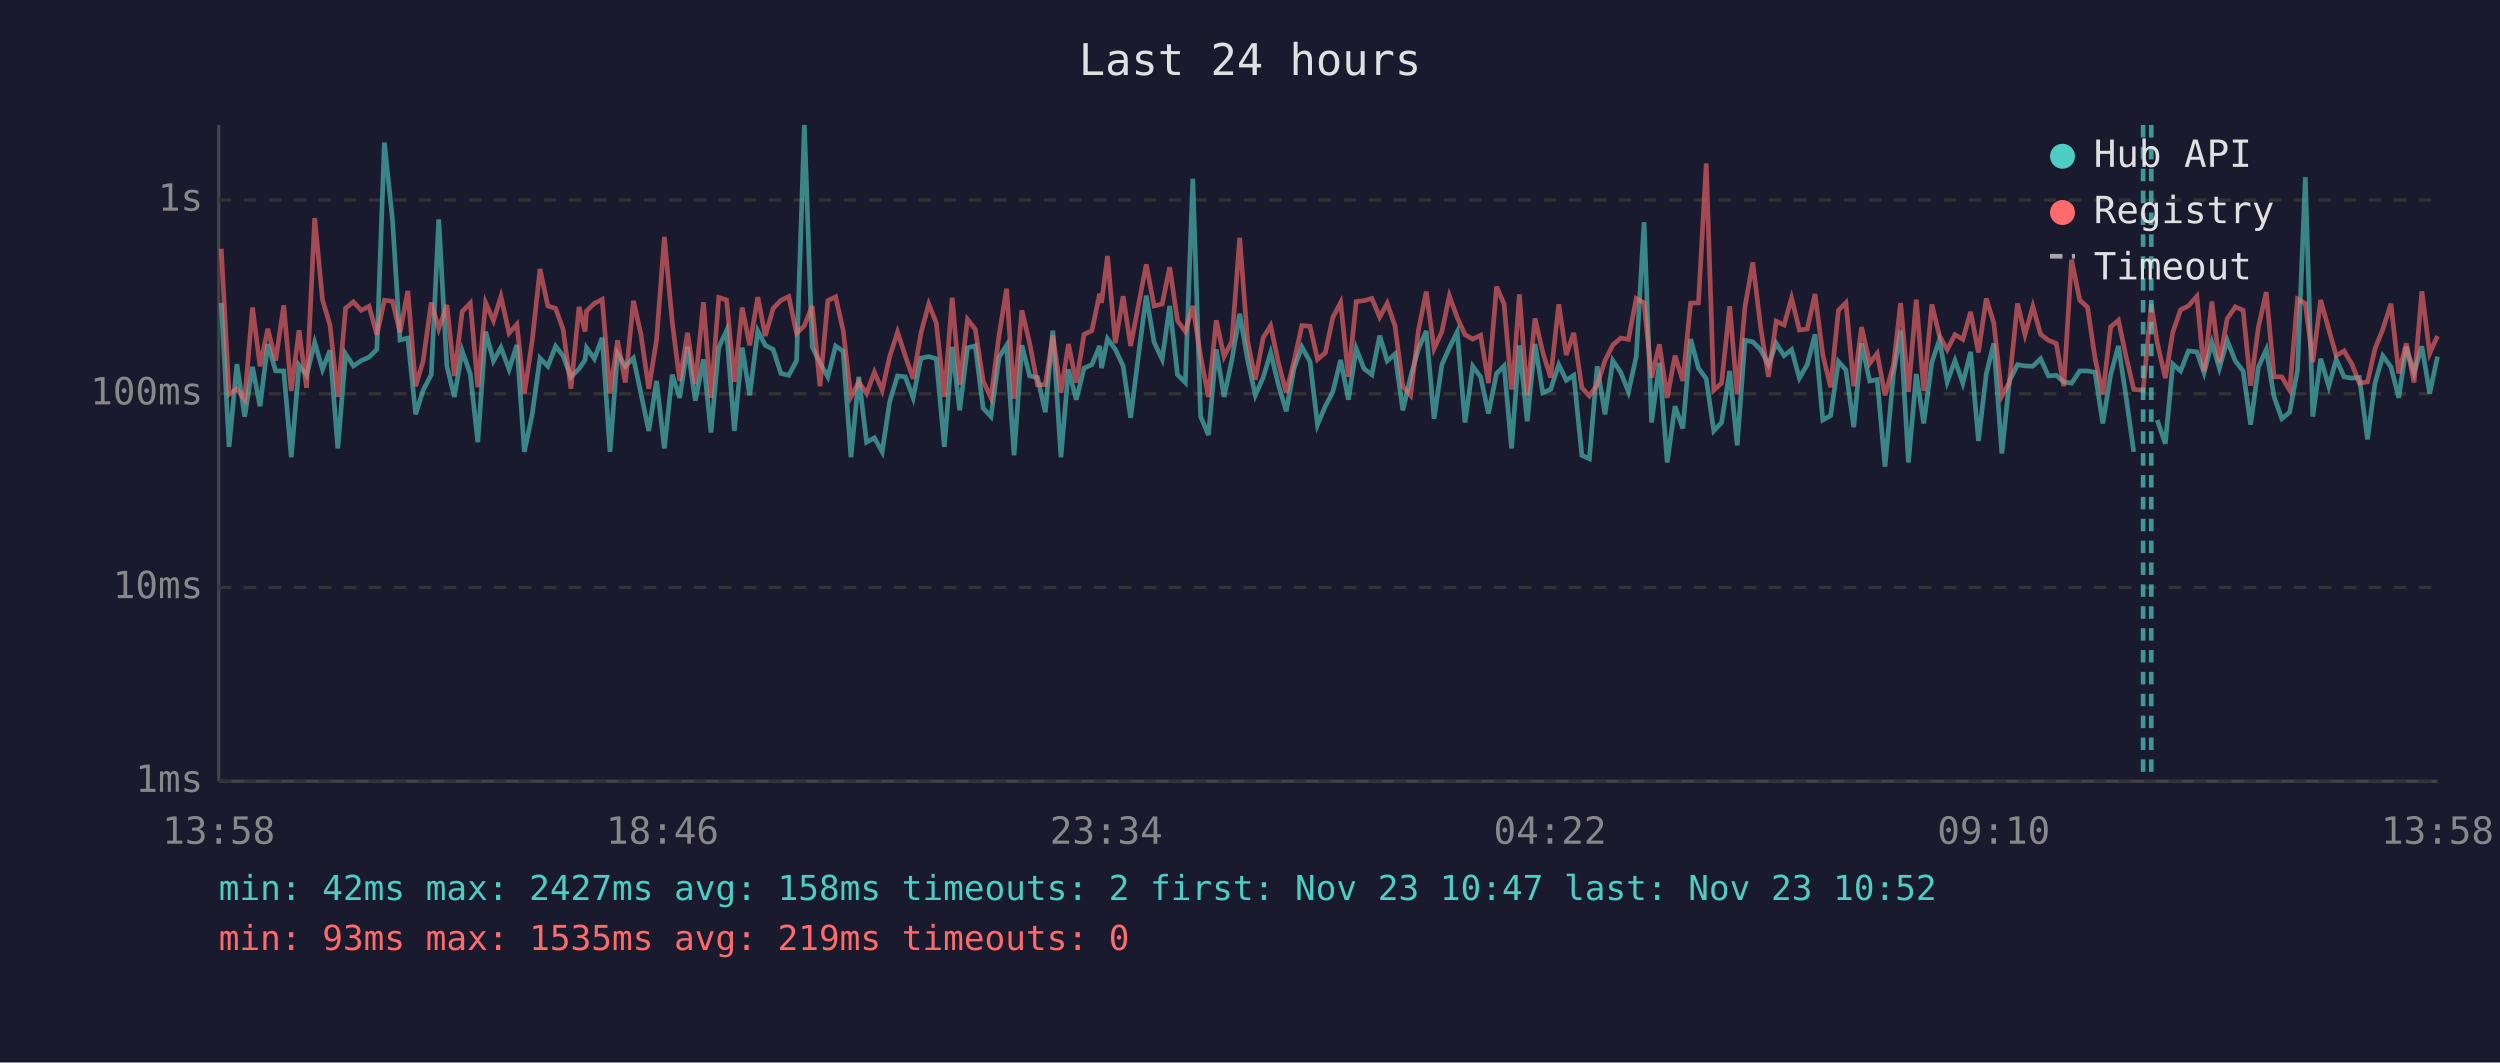
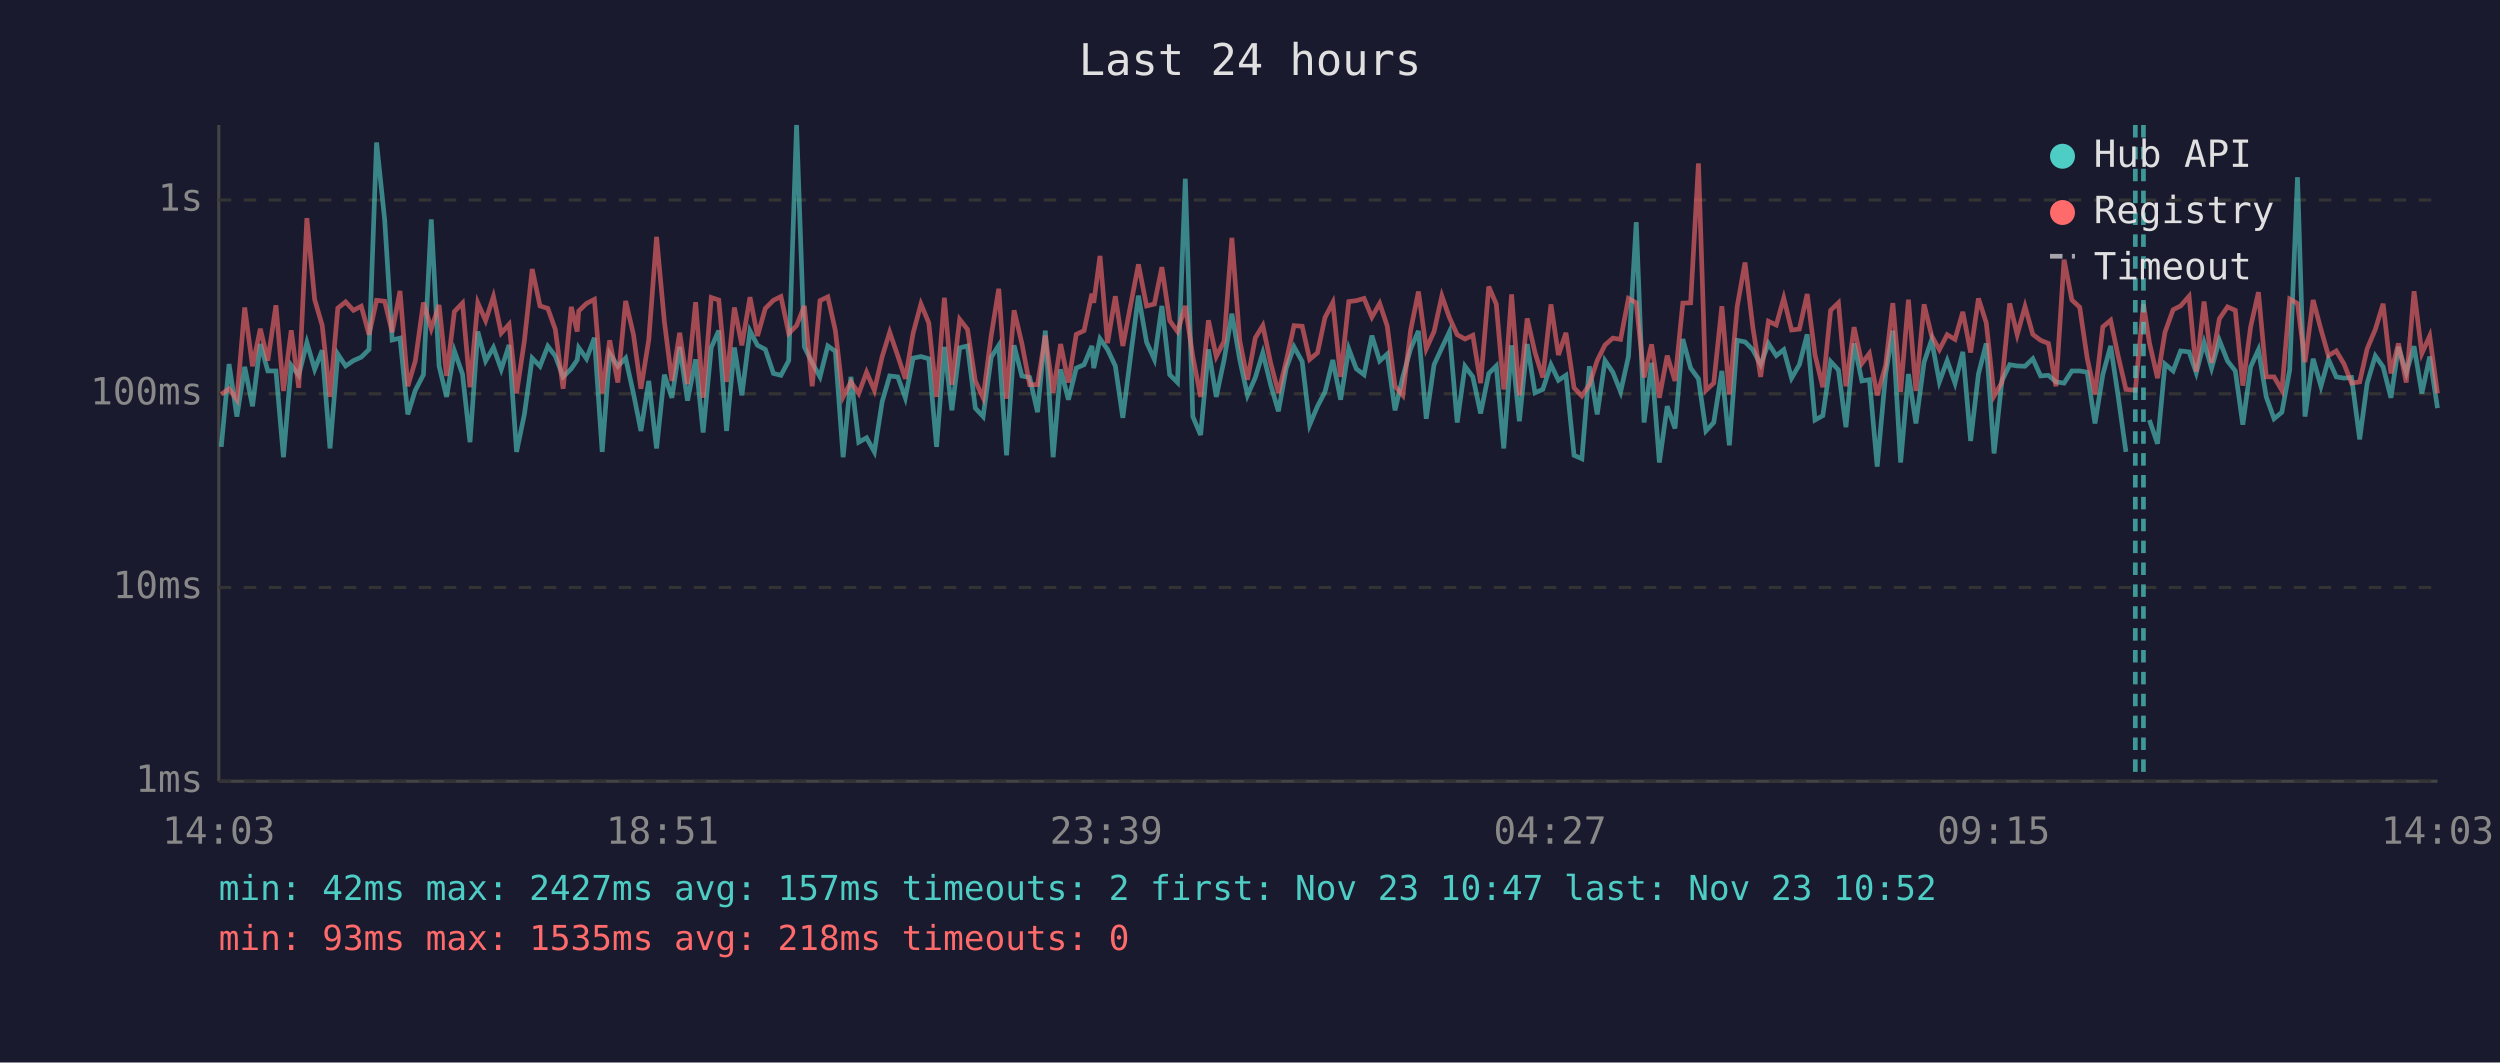
<svg xmlns="http://www.w3.org/2000/svg" viewBox="0 0 800 340" font-family="monospace" font-size="12">
  <rect width="800" height="340" fill="#1a1a2e" />
  <text x="400" y="24" fill="#e0e0e0" font-size="14" text-anchor="middle">Last 24 hours</text>
  <line x1="70" y1="40" x2="70" y2="250" stroke="#444" stroke-width="1" />
  <line x1="70" y1="250" x2="780" y2="250" stroke="#444" stroke-width="1" />
  <line x1="70" y1="250" x2="780" y2="250" stroke="#333" stroke-width="1" stroke-dasharray="4" />
  <text x="65" y="250" fill="#888" text-anchor="end" dominant-baseline="middle">1ms</text>
  <line x1="70" y1="188" x2="780" y2="188" stroke="#333" stroke-width="1" stroke-dasharray="4" />
  <text x="65" y="188" fill="#888" text-anchor="end" dominant-baseline="middle">10ms</text>
  <line x1="70" y1="126" x2="780" y2="126" stroke="#333" stroke-width="1" stroke-dasharray="4" />
  <text x="65" y="126" fill="#888" text-anchor="end" dominant-baseline="middle">100ms</text>
  <line x1="70" y1="64" x2="780" y2="64" stroke="#333" stroke-width="1" stroke-dasharray="4" />
  <text x="65" y="64" fill="#888" text-anchor="end" dominant-baseline="middle">1s</text>
-   <text x="70" y="270" fill="#888" text-anchor="middle">13:58</text>
-   <text x="212" y="270" fill="#888" text-anchor="middle">18:46</text>
-   <text x="354" y="270" fill="#888" text-anchor="middle">23:34</text>
-   <text x="496" y="270" fill="#888" text-anchor="middle">04:22</text>
-   <text x="638" y="270" fill="#888" text-anchor="middle">09:10</text>
-   <text x="780" y="270" fill="#888" text-anchor="middle">13:58</text>
-   <polyline points="70.8,96.9 73.3,143.0 75.8,116.5 78.3,133.3 80.8,117.4 83.2,130.0 85.7,110.1 88.2,118.7 90.8,118.7 93.2,146.3 95.7,116.9 98.1,120.1 100.7,109.6 103.2,118.2 105.6,112.1 108.1,143.5 110.6,113.3 113.1,117.1 115.6,115.4 118.1,114.3 120.6,111.8 123.0,45.6 125.6,70.4 128.0,108.8 130.5,108.2 133.0,132.6 135.4,124.9 138.0,119.9 140.4,70.2 143.0,117.1 145.4,127.0 147.9,112.3 150.5,119.7 152.9,141.5 155.4,106.1 157.9,115.5 160.3,111.2 162.9,118.2 165.4,110.4 167.8,144.6 170.3,132.6 172.8,114.6 175.3,117.2 177.8,110.8 180.2,113.9 182.7,120.6 185.3,118.0 187.2,115.2 187.7,111.3 190.2,114.8 192.7,108.1 195.2,144.6 197.6,113.1 200.1,117.2 202.7,114.6 205.1,125.9 207.6,137.9 210.1,121.9 212.6,143.5 215.1,119.9 217.5,127.3 220.0,111.0 222.5,128.2 225.1,115.0 227.5,138.4 230.0,111.2 232.5,105.8 235.0,137.9 237.5,111.2 239.9,126.5 242.5,105.9 244.9,110.5 247.4,111.8 249.9,119.5 252.4,120.1 254.9,115.4 257.4,40.0 259.9,111.0 262.4,116.1 264.9,120.6 267.4,110.7 269.8,112.4 272.3,146.3 274.8,120.6 277.3,141.5 279.8,140.1 282.3,144.6 284.7,128.5 287.2,120.3 289.7,120.6 292.2,127.3 294.7,114.6 297.2,114.1 299.6,114.8 302.2,143.0 304.7,111.0 307.1,131.3 309.6,111.3 312.1,110.7 314.6,130.6 317.1,133.3 319.7,114.3 322.1,110.5 324.5,145.7 327.0,110.5 329.5,120.3 332.0,120.8 334.5,131.9 336.9,105.8 339.5,146.3 341.9,118.2 344.4,127.9 346.9,117.8 349.4,116.7 351.9,110.7 352.5,117.8 354.4,108.4 356.9,111.8 359.4,117.1 361.8,133.7 364.4,113.1 366.8,94.6 369.3,109.5 371.9,115.0 374.3,97.9 376.8,119.9 379.3,122.4 381.7,57.2 384.2,133.3 386.7,139.2 389.2,111.8 391.7,127.0 394.2,115.2 396.7,100.4 399.2,115.0 401.7,126.5 404.2,120.8 406.6,112.9 409.1,123.1 411.6,131.6 414.1,117.8 416.6,111.0 419.2,115.7 421.6,135.9 424.1,130.0 426.5,125.4 429.0,115.2 431.5,127.9 434.0,111.6 436.5,118.0 439.0,119.9 441.5,107.4 443.9,115.5 446.4,113.3 448.9,131.3 451.4,120.6 453.9,111.6 456.4,105.9 458.9,134.0 461.4,116.7 463.8,111.3 466.3,106.2 468.8,135.2 471.3,117.2 473.8,120.6 476.3,132.3 478.9,119.5 481.3,117.1 483.7,143.5 484.2,136.7 486.2,110.5 488.7,134.8 491.2,110.1 493.7,125.7 496.2,124.6 498.8,116.7 501.2,121.7 503.6,120.1 506.2,145.7 508.6,146.8 511.1,117.2 513.6,132.6 516.1,115.4 518.6,119.1 521.1,125.4 523.6,114.1 526.1,71.1 528.5,135.2 531.0,116.1 533.5,148.0 536.0,130.0 538.5,137.1 541.0,108.5 543.5,117.8 546.0,121.2 548.4,137.9 550.9,135.2 553.5,118.7 555.9,142.5 558.4,108.9 560.9,109.4 563.4,111.9 565.9,116.7 568.4,109.9 570.9,113.8 573.3,111.9 575.8,121.0 578.3,116.7 580.8,107.0 583.3,134.4 585.8,133.0 588.3,115.7 590.7,118.4 593.2,136.7 595.7,109.9 598.3,121.9 600.7,121.5 603.2,149.3 605.9,119.7 608.2,105.8 610.7,148.0 613.2,119.7 615.6,135.5 618.2,115.9 620.6,108.8 623.1,122.2 625.6,115.4 628.1,122.6 630.6,112.6 633.1,141.1 635.6,119.7 638.0,109.9 640.6,145.1 643.0,121.9 645.6,116.7 648.0,117.1 650.5,117.2 653.0,114.8 655.5,120.3 658.0,120.1 660.4,122.2 662.9,122.6 665.5,118.7 668.0,118.7 670.4,119.1 672.9,135.5 675.4,119.9 677.9,110.7 680.3,126.7 682.8,144.6" fill="none" stroke="#4ecdc4" stroke-width="1.5" opacity="0.6" />
-   <polyline points="690.3,134.4 692.9,142.0 695.3,116.5 697.8,118.7 700.3,112.3 703.0,112.6 705.3,119.3 707.8,109.6 710.2,117.8 712.7,108.9 715.3,115.5 717.8,118.7 720.2,135.9 722.7,117.4 725.2,111.9 727.7,127.0 730.2,134.0 732.7,131.9 735.2,118.4 737.7,56.7 740.1,133.3 742.6,114.8 745.2,123.6 747.6,115.0 750.1,120.6 752.6,121.0 755.0,120.8 757.6,140.6 760.0,122.6 762.5,113.9 765.1,117.4 767.6,127.3 770.0,111.0 772.5,119.3 775.0,110.8 777.5,125.9 780.0,114.1" fill="none" stroke="#4ecdc4" stroke-width="1.5" opacity="0.6" />
-   <polyline points="70.8,79.6 73.3,126.2 75.8,124.4 78.3,127.9 80.8,98.4 83.2,117.2 85.7,105.2 88.2,115.4 90.8,97.7 93.2,125.1 95.7,105.7 98.1,124.1 100.7,69.8 103.2,95.9 105.6,104.1 108.1,127.0 110.6,98.6 113.1,96.6 115.6,99.3 118.1,98.0 120.6,107.1 123.0,96.1 125.6,96.4 128.0,106.3 130.5,93.1 133.0,123.6 135.4,115.5 138.0,96.8 140.4,105.2 143.0,97.6 145.4,120.3 147.9,99.7 150.5,97.0 152.9,123.9 155.4,96.9 157.9,102.6 160.3,94.9 162.9,106.6 165.4,103.8 167.8,125.9 170.3,109.1 172.8,86.1 175.3,97.9 177.8,98.7 180.2,105.4 182.7,124.4 185.3,98.2 187.2,106.1 187.7,99.5 190.2,97.1 192.7,95.8 195.2,125.9 197.6,108.9 200.1,122.4 202.7,96.3 205.1,107.0 207.6,124.4 210.1,108.8 212.6,75.8 215.1,102.9 217.5,121.9 220.0,106.5 222.5,122.9 225.1,96.7 227.5,127.3 230.0,95.2 232.5,96.0 235.0,122.2 237.5,98.4 239.9,110.5 242.5,95.1 244.9,107.5 247.4,98.7 249.9,96.1 252.4,94.9 254.9,106.7 257.4,104.2 259.9,97.9 262.4,123.6 264.9,96.2 267.4,95.0 269.8,105.7 272.3,127.0 274.8,122.2 277.3,125.9 279.8,119.1 282.3,124.9 284.7,114.1 287.2,106.3 289.7,113.9 292.2,121.2 294.7,106.6 297.2,97.3 299.6,103.3 302.2,127.0 304.7,95.3 307.1,123.1 309.6,102.2 312.1,105.4 314.6,121.9 317.1,127.3 319.7,107.3 322.1,92.4 324.5,127.6 327.0,99.3 329.5,109.9 332.0,123.1 334.5,123.1 336.9,107.4 339.5,125.7 341.9,110.1 344.4,122.4 346.9,107.0 349.4,105.8 351.9,94.0 352.5,96.9 354.4,81.9 356.9,109.8 359.4,94.8 361.8,110.7 364.4,97.1 366.8,84.6 369.3,97.9 371.9,97.3 374.3,85.5 376.8,102.6 379.3,106.1 381.7,97.9 384.2,114.1 386.7,127.0 389.2,102.5 391.7,114.1 394.2,109.2 396.7,76.1 399.2,108.9 401.7,121.5 404.2,108.1 406.6,104.2 409.1,116.1 411.6,125.7 414.1,115.5 416.6,104.2 419.2,104.4 421.6,115.0 424.1,112.9 426.5,101.6 429.0,96.8 431.5,120.6 434.0,96.5 436.5,96.2 439.0,95.5 441.5,101.5 443.9,97.1 446.4,104.3 448.9,123.6 451.4,126.5 453.9,105.7 456.4,93.3 458.9,111.6 461.4,106.1 463.8,94.7 466.3,101.6 468.8,107.1 471.3,108.5 473.8,107.3 476.3,122.6 478.9,91.7 481.3,97.3 483.7,124.6 484.2,121.5 486.2,94.2 488.7,126.5 491.2,101.9 493.7,112.8 496.2,120.8 498.8,97.4 501.2,113.6 503.6,106.5 506.2,124.1 508.6,126.7 511.1,123.1 513.6,115.4 516.1,110.4 518.6,108.2 521.1,108.6 523.6,95.5 526.1,96.9 528.5,120.8 531.0,110.2 533.5,127.3 536.0,113.8 538.5,121.9 541.0,97.0 543.5,96.9 546.0,52.3 548.4,124.9 550.9,122.6 553.5,98.0 555.9,126.2 558.4,98.1 560.9,84.0 563.4,104.7 565.9,120.6 568.4,102.8 570.9,104.0 573.3,95.4 575.8,105.6 578.3,105.3 580.8,94.1 583.3,113.6 585.8,123.9 588.3,99.3 590.7,96.9 593.2,123.6 595.7,104.7 598.3,116.3 600.7,113.1 603.2,126.5 605.9,116.9 608.2,97.0 610.7,125.4 613.2,95.9 615.6,125.1 618.2,97.4 620.6,107.4 623.1,111.9 625.6,107.1 628.1,108.6 630.6,99.8 633.1,112.8 635.6,95.5 638.0,103.3 640.6,126.7 643.0,122.4 645.6,97.1 648.0,107.1 650.5,98.1 653.0,107.0 655.5,108.9 658.0,109.9 660.4,123.6 662.9,83.1 665.5,96.0 668.0,98.3 670.4,114.6 672.9,126.2 675.4,104.6 677.9,102.5 680.3,113.9 682.8,124.6 685.8,124.9 688.4,97.3 690.3,109.6 692.9,121.0 695.3,106.3 697.8,99.1 700.3,97.9 703.0,94.8 705.3,118.9 707.8,96.5 710.2,116.1 712.7,102.0 715.3,98.2 717.8,99.3 720.2,123.4 722.7,104.6 725.2,93.5 727.7,120.6 730.2,120.6 732.7,124.9 735.2,95.7 737.7,97.1 740.1,115.9 742.6,96.0 745.2,105.4 747.6,113.8 750.1,112.3 752.6,116.5 755.0,122.6 757.6,122.2 760.0,111.6 762.5,105.4 765.1,97.2 767.6,119.5 770.0,109.9 772.5,122.4 775.0,93.2 777.5,113.1 780.0,107.5" fill="none" stroke="#ff6b6b" stroke-width="1.5" opacity="0.6" />
-   <line x1="685.8" y1="40" x2="685.8" y2="250" stroke="#4ecdc4" stroke-width="1.5" stroke-dasharray="4,3" opacity="0.7" />
-   <line x1="688.4" y1="40" x2="688.4" y2="250" stroke="#4ecdc4" stroke-width="1.5" stroke-dasharray="4,3" opacity="0.7" />
+   <text x="70" y="270" fill="#888" text-anchor="middle">14:03</text>
+   <text x="212" y="270" fill="#888" text-anchor="middle">18:51</text>
+   <text x="354" y="270" fill="#888" text-anchor="middle">23:39</text>
+   <text x="496" y="270" fill="#888" text-anchor="middle">04:27</text>
+   <text x="638" y="270" fill="#888" text-anchor="middle">09:15</text>
+   <text x="780" y="270" fill="#888" text-anchor="middle">14:03</text>
+   <polyline points="70.8,143.0 73.3,116.5 75.8,133.3 78.3,117.4 80.8,130.0 83.3,110.1 85.7,118.7 88.3,118.7 90.7,146.3 93.2,116.9 95.6,120.1 98.2,109.6 100.7,118.2 103.1,112.1 105.6,143.5 108.1,113.3 110.6,117.1 113.1,115.4 115.6,114.3 118.1,111.8 120.5,45.6 123.1,70.4 125.5,108.8 128.0,108.2 130.5,132.6 132.9,124.9 135.5,119.9 138.0,70.2 140.5,117.1 142.9,127.0 145.4,112.3 148.0,119.7 150.4,141.5 152.9,106.1 155.4,115.5 157.9,111.2 160.4,118.2 162.9,110.4 165.3,144.6 167.8,132.6 170.3,114.6 172.8,117.2 175.3,110.8 177.7,113.9 180.2,120.6 182.8,118.0 184.7,115.2 185.2,111.3 187.7,114.8 190.2,108.1 192.7,144.6 195.1,113.1 197.7,117.2 200.2,114.6 202.7,125.9 205.1,137.9 207.6,121.9 210.1,143.5 212.6,119.9 215.0,127.3 217.5,111.0 220.0,128.2 222.6,115.0 225.0,138.4 227.6,111.2 230.0,105.8 232.5,137.9 235.0,111.2 237.4,126.5 240.0,105.9 242.4,110.5 244.9,111.8 247.5,119.5 249.9,120.1 252.4,115.4 254.9,40.0 257.4,111.0 259.9,116.1 262.4,120.6 264.9,110.7 267.3,112.4 269.8,146.3 272.3,120.6 274.8,141.5 277.3,140.1 279.8,144.6 282.3,128.5 284.7,120.3 287.3,120.6 289.7,127.3 292.2,114.6 294.7,114.1 297.2,114.8 299.7,143.0 302.2,111.0 304.6,131.3 307.1,111.3 309.6,110.7 312.1,130.6 314.6,133.3 317.2,114.3 319.6,110.5 322.1,145.7 324.5,110.5 327.0,120.3 329.5,120.8 332.0,131.9 334.5,105.8 337.0,146.3 339.4,118.2 341.9,127.9 344.4,117.8 346.9,116.7 349.4,110.7 350.0,117.8 352.0,108.4 354.4,111.8 356.9,117.1 359.3,133.7 361.9,113.1 364.3,94.6 366.9,109.5 369.4,115.0 371.8,97.9 374.3,119.9 376.8,122.4 379.3,57.2 381.7,133.3 384.2,139.2 386.7,111.8 389.2,127.0 391.7,115.2 394.2,100.4 396.7,115.0 399.2,126.5 401.7,120.8 404.1,112.9 406.6,123.1 409.1,131.6 411.6,117.8 414.1,111.0 416.7,115.7 419.1,135.9 421.6,130.0 424.0,125.4 426.5,115.2 429.0,127.9 431.6,111.6 434.0,118.0 436.5,119.9 439.0,107.4 441.5,115.5 443.9,113.3 446.4,131.3 448.9,120.6 451.4,111.6 453.9,105.9 456.4,134.0 458.9,116.7 461.4,111.3 463.8,106.2 466.3,135.2 468.8,117.2 471.3,120.6 473.8,132.3 476.4,119.5 478.8,117.1 481.2,143.5 481.7,136.7 483.7,110.5 486.2,134.8 488.7,110.1 491.2,125.7 493.7,124.6 496.3,116.7 498.7,121.7 501.1,120.1 503.7,145.7 506.2,146.8 508.6,117.2 511.1,132.6 513.6,115.4 516.1,119.1 518.6,125.4 521.1,114.1 523.6,71.1 526.1,135.2 528.5,116.1 531.0,148.0 533.5,130.0 536.0,137.1 538.5,108.5 541.0,117.8 543.5,121.2 545.9,137.9 548.4,135.2 551.0,118.7 553.4,142.5 555.9,108.9 558.4,109.4 560.9,111.9 563.4,116.7 565.9,109.9 568.4,113.8 570.8,111.9 573.3,121.0 575.8,116.7 578.3,107.0 580.8,134.4 583.3,133.0 585.8,115.7 588.3,118.4 590.7,136.7 593.3,109.9 595.8,121.9 598.2,121.5 600.7,149.3 603.4,119.7 605.7,105.8 608.2,148.0 610.7,119.7 613.1,135.5 615.7,115.9 618.1,108.8 620.6,122.2 623.1,115.4 625.6,122.6 628.1,112.6 630.6,141.1 633.1,119.7 635.6,109.9 638.1,145.1 640.6,121.9 643.1,116.7 645.5,117.1 648.0,117.2 650.5,114.8 653.0,120.3 655.5,120.1 657.9,122.2 660.5,122.6 663.0,118.7 665.5,118.7 667.9,119.1 670.4,135.5 672.9,119.9 675.4,110.7 677.8,126.7 680.3,144.6" fill="none" stroke="#4ecdc4" stroke-width="1.5" opacity="0.6" />
+   <polyline points="687.8,134.4 690.4,142.0 692.8,116.5 695.4,118.7 697.8,112.3 700.5,112.6 702.8,119.3 705.3,109.6 707.7,117.8 710.2,108.9 712.8,115.5 715.3,118.7 717.7,135.9 720.2,117.4 722.7,111.9 725.2,127.0 727.7,134.0 730.2,131.9 732.7,118.4 735.2,56.7 737.6,133.3 740.2,114.8 742.7,123.6 745.1,115.0 747.6,120.6 750.1,121.0 752.5,120.8 755.1,140.6 757.5,122.6 760.1,113.9 762.6,117.4 765.1,127.3 767.5,111.0 770.0,119.3 772.5,110.8 775.0,125.9 777.5,114.1 780.0,130.6" fill="none" stroke="#4ecdc4" stroke-width="1.5" opacity="0.6" />
+   <polyline points="70.8,126.2 73.3,124.4 75.8,127.9 78.3,98.4 80.8,117.2 83.3,105.2 85.7,115.4 88.3,97.7 90.7,125.1 93.2,105.7 95.6,124.1 98.2,69.8 100.7,95.9 103.1,104.1 105.6,127.0 108.1,98.6 110.6,96.6 113.1,99.3 115.6,98.0 118.1,107.1 120.5,96.1 123.1,96.4 125.5,106.3 128.0,93.1 130.5,123.6 132.9,115.5 135.5,96.8 138.0,105.2 140.5,97.6 142.9,120.3 145.4,99.7 148.0,97.0 150.4,123.9 152.9,96.9 155.4,102.6 157.9,94.9 160.4,106.6 162.9,103.8 165.3,125.9 167.8,109.1 170.3,86.1 172.8,97.9 175.3,98.7 177.7,105.4 180.2,124.4 182.8,98.2 184.7,106.1 185.2,99.5 187.7,97.1 190.2,95.8 192.7,125.9 195.1,108.9 197.7,122.4 200.2,96.3 202.7,107.0 205.1,124.4 207.6,108.8 210.1,75.8 212.6,102.9 215.0,121.9 217.5,106.5 220.0,122.9 222.6,96.7 225.0,127.3 227.6,95.2 230.0,96.0 232.5,122.2 235.0,98.4 237.4,110.5 240.0,95.1 242.4,107.5 244.9,98.7 247.5,96.1 249.9,94.9 252.4,106.7 254.9,104.2 257.4,97.9 259.9,123.6 262.4,96.2 264.9,95.0 267.3,105.7 269.8,127.0 272.3,122.2 274.8,125.9 277.3,119.1 279.8,124.9 282.3,114.1 284.7,106.3 287.3,113.9 289.7,121.2 292.2,106.6 294.7,97.3 297.2,103.3 299.7,127.0 302.2,95.3 304.6,123.1 307.1,102.2 309.6,105.4 312.1,121.9 314.6,127.3 317.2,107.3 319.6,92.4 322.1,127.6 324.5,99.3 327.0,109.9 329.5,123.1 332.0,123.1 334.5,107.4 337.0,125.7 339.4,110.1 341.9,122.4 344.4,107.0 346.9,105.8 349.4,94.0 350.0,96.9 352.0,81.9 354.4,109.8 356.9,94.8 359.3,110.7 361.9,97.1 364.3,84.6 366.9,97.9 369.4,97.3 371.8,85.5 374.3,102.6 376.8,106.1 379.3,97.9 381.7,114.1 384.2,127.0 386.7,102.5 389.2,114.1 391.7,109.2 394.2,76.1 396.7,108.9 399.2,121.5 401.7,108.1 404.1,104.2 406.6,116.1 409.1,125.7 411.6,115.5 414.1,104.2 416.7,104.4 419.1,115.0 421.6,112.9 424.0,101.6 426.5,96.8 429.0,120.6 431.6,96.5 434.0,96.2 436.5,95.5 439.0,101.5 441.5,97.1 443.9,104.3 446.4,123.6 448.9,126.5 451.4,105.7 453.9,93.3 456.4,111.6 458.9,106.1 461.4,94.7 463.8,101.6 466.3,107.1 468.8,108.5 471.3,107.3 473.8,122.6 476.4,91.7 478.8,97.3 481.2,124.6 481.7,121.5 483.7,94.2 486.2,126.5 488.7,101.9 491.2,112.8 493.7,120.8 496.3,97.4 498.7,113.6 501.1,106.5 503.7,124.1 506.2,126.7 508.6,123.1 511.1,115.4 513.6,110.4 516.1,108.2 518.6,108.6 521.1,95.5 523.6,96.9 526.1,120.8 528.5,110.2 531.0,127.3 533.5,113.8 536.0,121.9 538.5,97.0 541.0,96.9 543.5,52.3 545.9,124.9 548.4,122.6 551.0,98.0 553.4,126.2 555.9,98.1 558.4,84.0 560.9,104.7 563.4,120.6 565.9,102.8 568.4,104.0 570.8,95.4 573.3,105.6 575.8,105.3 578.3,94.1 580.8,113.6 583.3,123.9 585.8,99.3 588.3,96.9 590.7,123.6 593.3,104.7 595.8,116.3 598.2,113.1 600.7,126.5 603.4,116.9 605.7,97.0 608.2,125.4 610.7,95.9 613.1,125.1 615.7,97.4 618.1,107.4 620.6,111.9 623.1,107.1 625.6,108.6 628.1,99.8 630.6,112.8 633.1,95.5 635.6,103.3 638.1,126.7 640.6,122.4 643.1,97.1 645.5,107.1 648.0,98.1 650.5,107.0 653.0,108.9 655.5,109.9 657.9,123.6 660.5,83.1 663.0,96.0 665.5,98.3 667.9,114.6 670.4,126.2 672.9,104.6 675.4,102.5 677.8,113.9 680.3,124.6 683.3,124.9 685.9,97.3 687.8,109.6 690.4,121.0 692.8,106.3 695.4,99.1 697.8,97.9 700.5,94.8 702.8,118.9 705.3,96.5 707.7,116.1 710.2,102.0 712.8,98.2 715.3,99.3 717.7,123.4 720.2,104.6 722.7,93.5 725.2,120.6 727.7,120.6 730.2,124.9 732.7,95.7 735.2,97.1 737.6,115.9 740.2,96.0 742.7,105.4 745.1,113.8 747.6,112.3 750.1,116.5 752.5,122.6 755.1,122.2 757.5,111.6 760.1,105.4 762.6,97.2 765.1,119.5 767.5,109.9 770.0,122.4 772.5,93.2 775.0,113.1 777.5,107.5 780.0,125.9" fill="none" stroke="#ff6b6b" stroke-width="1.5" opacity="0.6" />
+   <line x1="683.3" y1="40" x2="683.3" y2="250" stroke="#4ecdc4" stroke-width="1.5" stroke-dasharray="4,3" opacity="0.7" />
+   <line x1="685.9" y1="40" x2="685.9" y2="250" stroke="#4ecdc4" stroke-width="1.5" stroke-dasharray="4,3" opacity="0.7" />
  <circle cx="660" cy="50" r="4" fill="#4ecdc4" />
  <text x="670" y="50" fill="#e0e0e0" dominant-baseline="middle">Hub API</text>
  <circle cx="660" cy="68" r="4" fill="#ff6b6b" />
  <text x="670" y="68" fill="#e0e0e0" dominant-baseline="middle">Registry</text>
  <line x1="656" y1="82" x2="664" y2="82" stroke="#e0e0e0" stroke-width="1.5" stroke-dasharray="4,3" opacity="0.7" />
  <text x="670" y="86" fill="#e0e0e0" dominant-baseline="middle">Timeout</text>
-   <text x="70" y="288" fill="#4ecdc4" font-size="11">min: 42ms  max: 2427ms  avg: 158ms  timeouts: 2  first: Nov 23 10:47  last: Nov 23 10:52</text>
-   <text x="70" y="304" fill="#ff6b6b" font-size="11">min: 93ms  max: 1535ms  avg: 219ms  timeouts: 0</text>
+   <text x="70" y="288" fill="#4ecdc4" font-size="11">min: 42ms  max: 2427ms  avg: 157ms  timeouts: 2  first: Nov 23 10:47  last: Nov 23 10:52</text>
+   <text x="70" y="304" fill="#ff6b6b" font-size="11">min: 93ms  max: 1535ms  avg: 218ms  timeouts: 0</text>
</svg>
